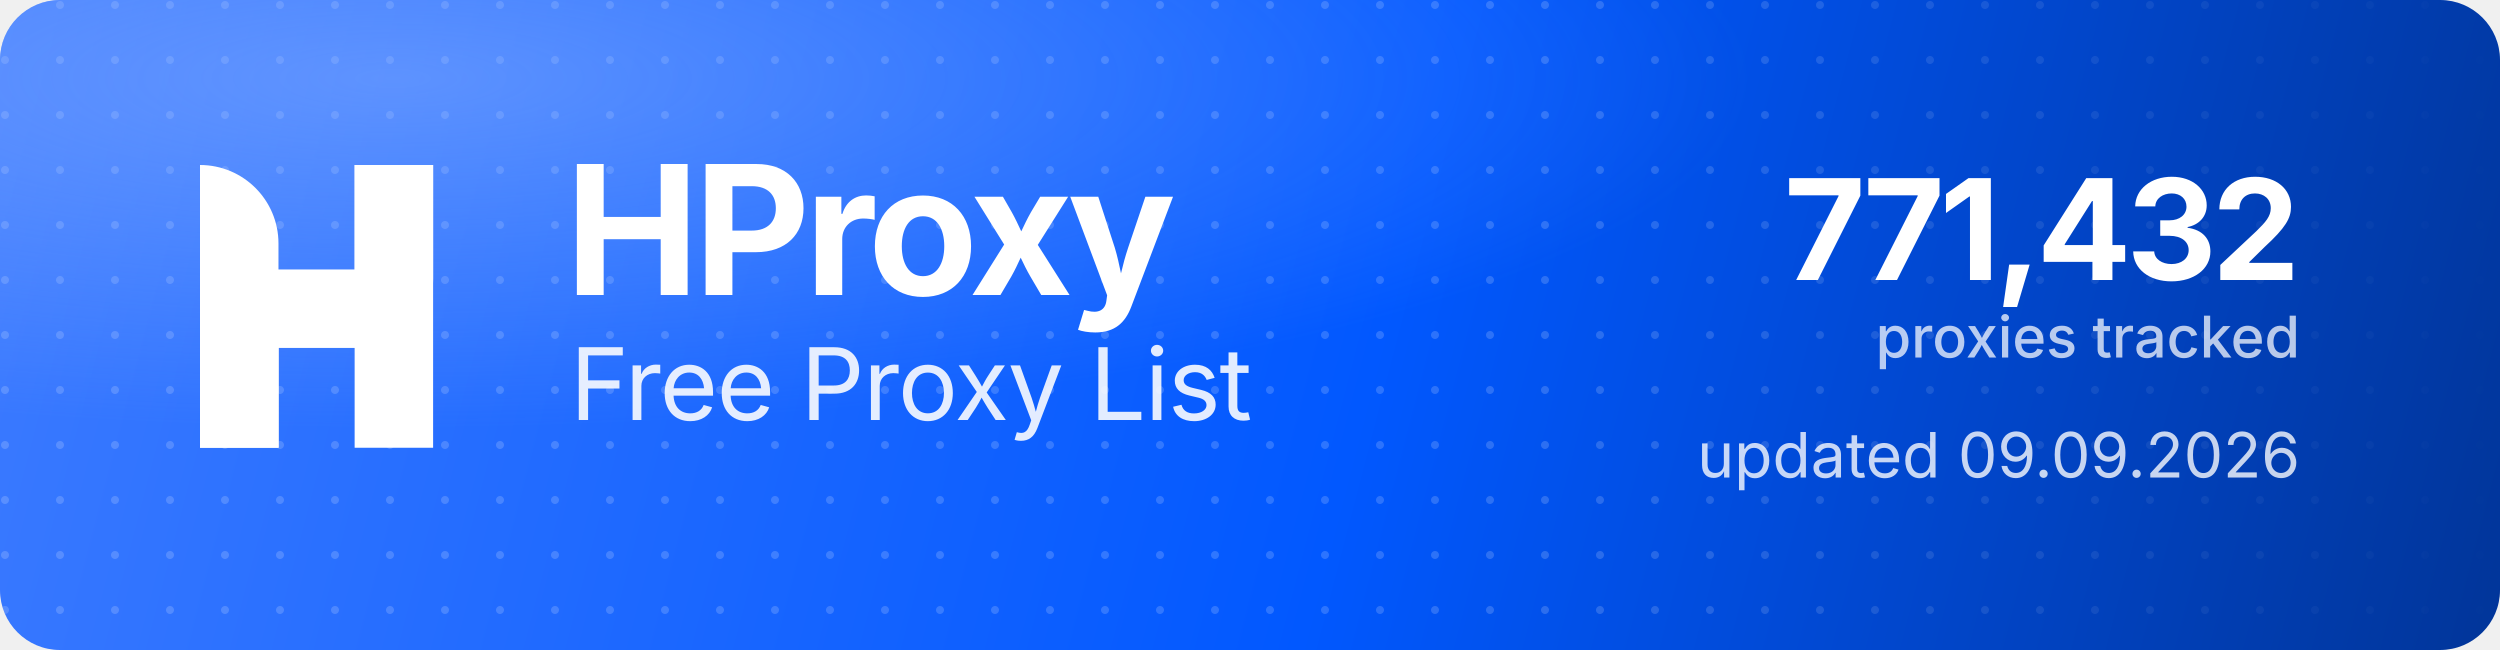
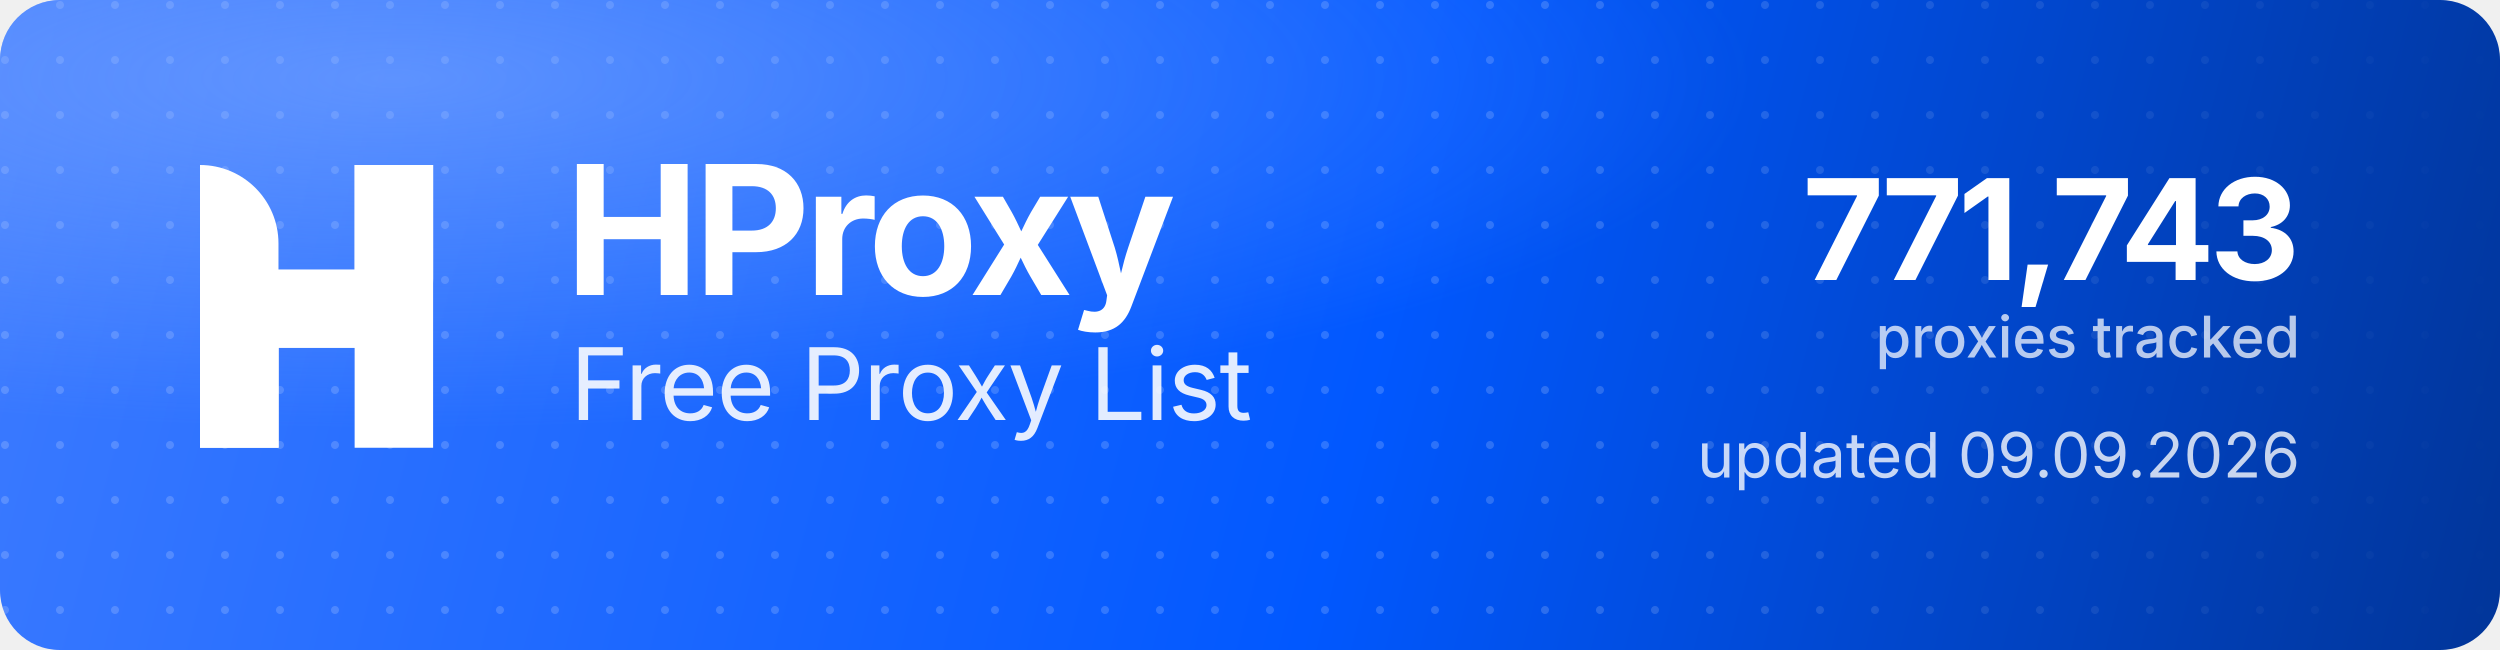
<svg xmlns="http://www.w3.org/2000/svg" width="1000" height="260" viewBox="0 0 1000 260" role="img" aria-label="HProxy Free Proxy List">
  <defs>
    <linearGradient id="hp-bg" x1="0" y1="0" x2="1000" y2="260" gradientUnits="userSpaceOnUse">
      <stop offset="0" stop-color="#3D7BFF" />
      <stop offset="0.55" stop-color="#0158FF" />
      <stop offset="1" stop-color="#013599" />
    </linearGradient>
    <radialGradient id="hp-glow" cx="0.16" cy="0.12" r="0.9">
      <stop offset="0" stop-color="#8FB4FF" stop-opacity="0.5" />
      <stop offset="0.6" stop-color="#8FB4FF" stop-opacity="0" />
    </radialGradient>
    <pattern id="hp-dots" width="22" height="22" patternUnits="userSpaceOnUse">
      <circle cx="2" cy="2" r="1.6" fill="#FFFFFF" fill-opacity="0.17" />
    </pattern>
    <linearGradient id="hp-dot-fade" x1="0" y1="0" x2="1000" y2="0" gradientUnits="userSpaceOnUse">
      <stop offset="0" stop-color="#FFFFFF" stop-opacity="1" />
      <stop offset="0.62" stop-color="#FFFFFF" stop-opacity="1" />
      <stop offset="1" stop-color="#FFFFFF" stop-opacity="0" />
    </linearGradient>
    <mask id="hp-dot-mask">
      <rect width="1000" height="260" fill="url(#hp-dot-fade)" />
    </mask>
  </defs>
  <rect width="1000" height="260" rx="24" fill="url(#hp-bg)" />
  <rect width="1000" height="260" rx="24" fill="url(#hp-dots)" mask="url(#hp-dot-mask)" />
  <rect width="1000" height="260" rx="24" fill="url(#hp-glow)" />
  <g transform="translate(80,66) scale(4.35)" fill="#FFFFFF">
    <path d="M0 0V0C3.985 0 7.216 3.231 7.216 7.216V26H0V0Z" />
    <rect x="14.219" width="7.216" height="26" />
    <path d="M7.235 26H0V15.971C0 12.455 2.851 9.604 6.367 9.604H14.22V0H21.437V10.453C21.437 13.97 18.586 16.82 15.069 16.82H7.235V26Z" />
  </g>
  <text x="226" y="118" font-family="'Geist','Inter','Segoe UI',system-ui,-apple-system,Helvetica,Arial,sans-serif" font-size="72" font-weight="700" letter-spacing="-2.3" fill="#FFFFFF">HProxy</text>
  <text x="228" y="168" font-family="'Geist','Inter','Segoe UI',system-ui,-apple-system,Helvetica,Arial,sans-serif" font-size="40" font-weight="400" letter-spacing="-0.5" fill="#FFFFFF" fill-opacity="0.88">Free Proxy List</text>
-   <text x="920" y="112" text-anchor="end" font-family="'Geist','Inter','Segoe UI',system-ui,-apple-system,Helvetica,Arial,sans-serif" font-size="56" font-weight="700" letter-spacing="-2" fill="#FFFFFF">771,432</text>
+   <text x="920" y="112" text-anchor="end" font-family="'Geist','Inter','Segoe UI',system-ui,-apple-system,Helvetica,Arial,sans-serif" font-size="56" font-weight="700" letter-spacing="-2" fill="#FFFFFF">771,743</text>
  <text x="920" y="143" text-anchor="end" font-family="'Geist','Inter','Segoe UI',system-ui,-apple-system,Helvetica,Arial,sans-serif" font-size="23" font-weight="500" fill="#FFFFFF" fill-opacity="0.72">proxies tracked</text>
  <text x="920" y="191" text-anchor="end" font-family="'Geist','Inter','Segoe UI',system-ui,-apple-system,Helvetica,Arial,sans-serif" font-size="25" font-weight="400" fill="#FFFFFF" fill-opacity="0.78">updated 09.09.2026</text>
</svg>
